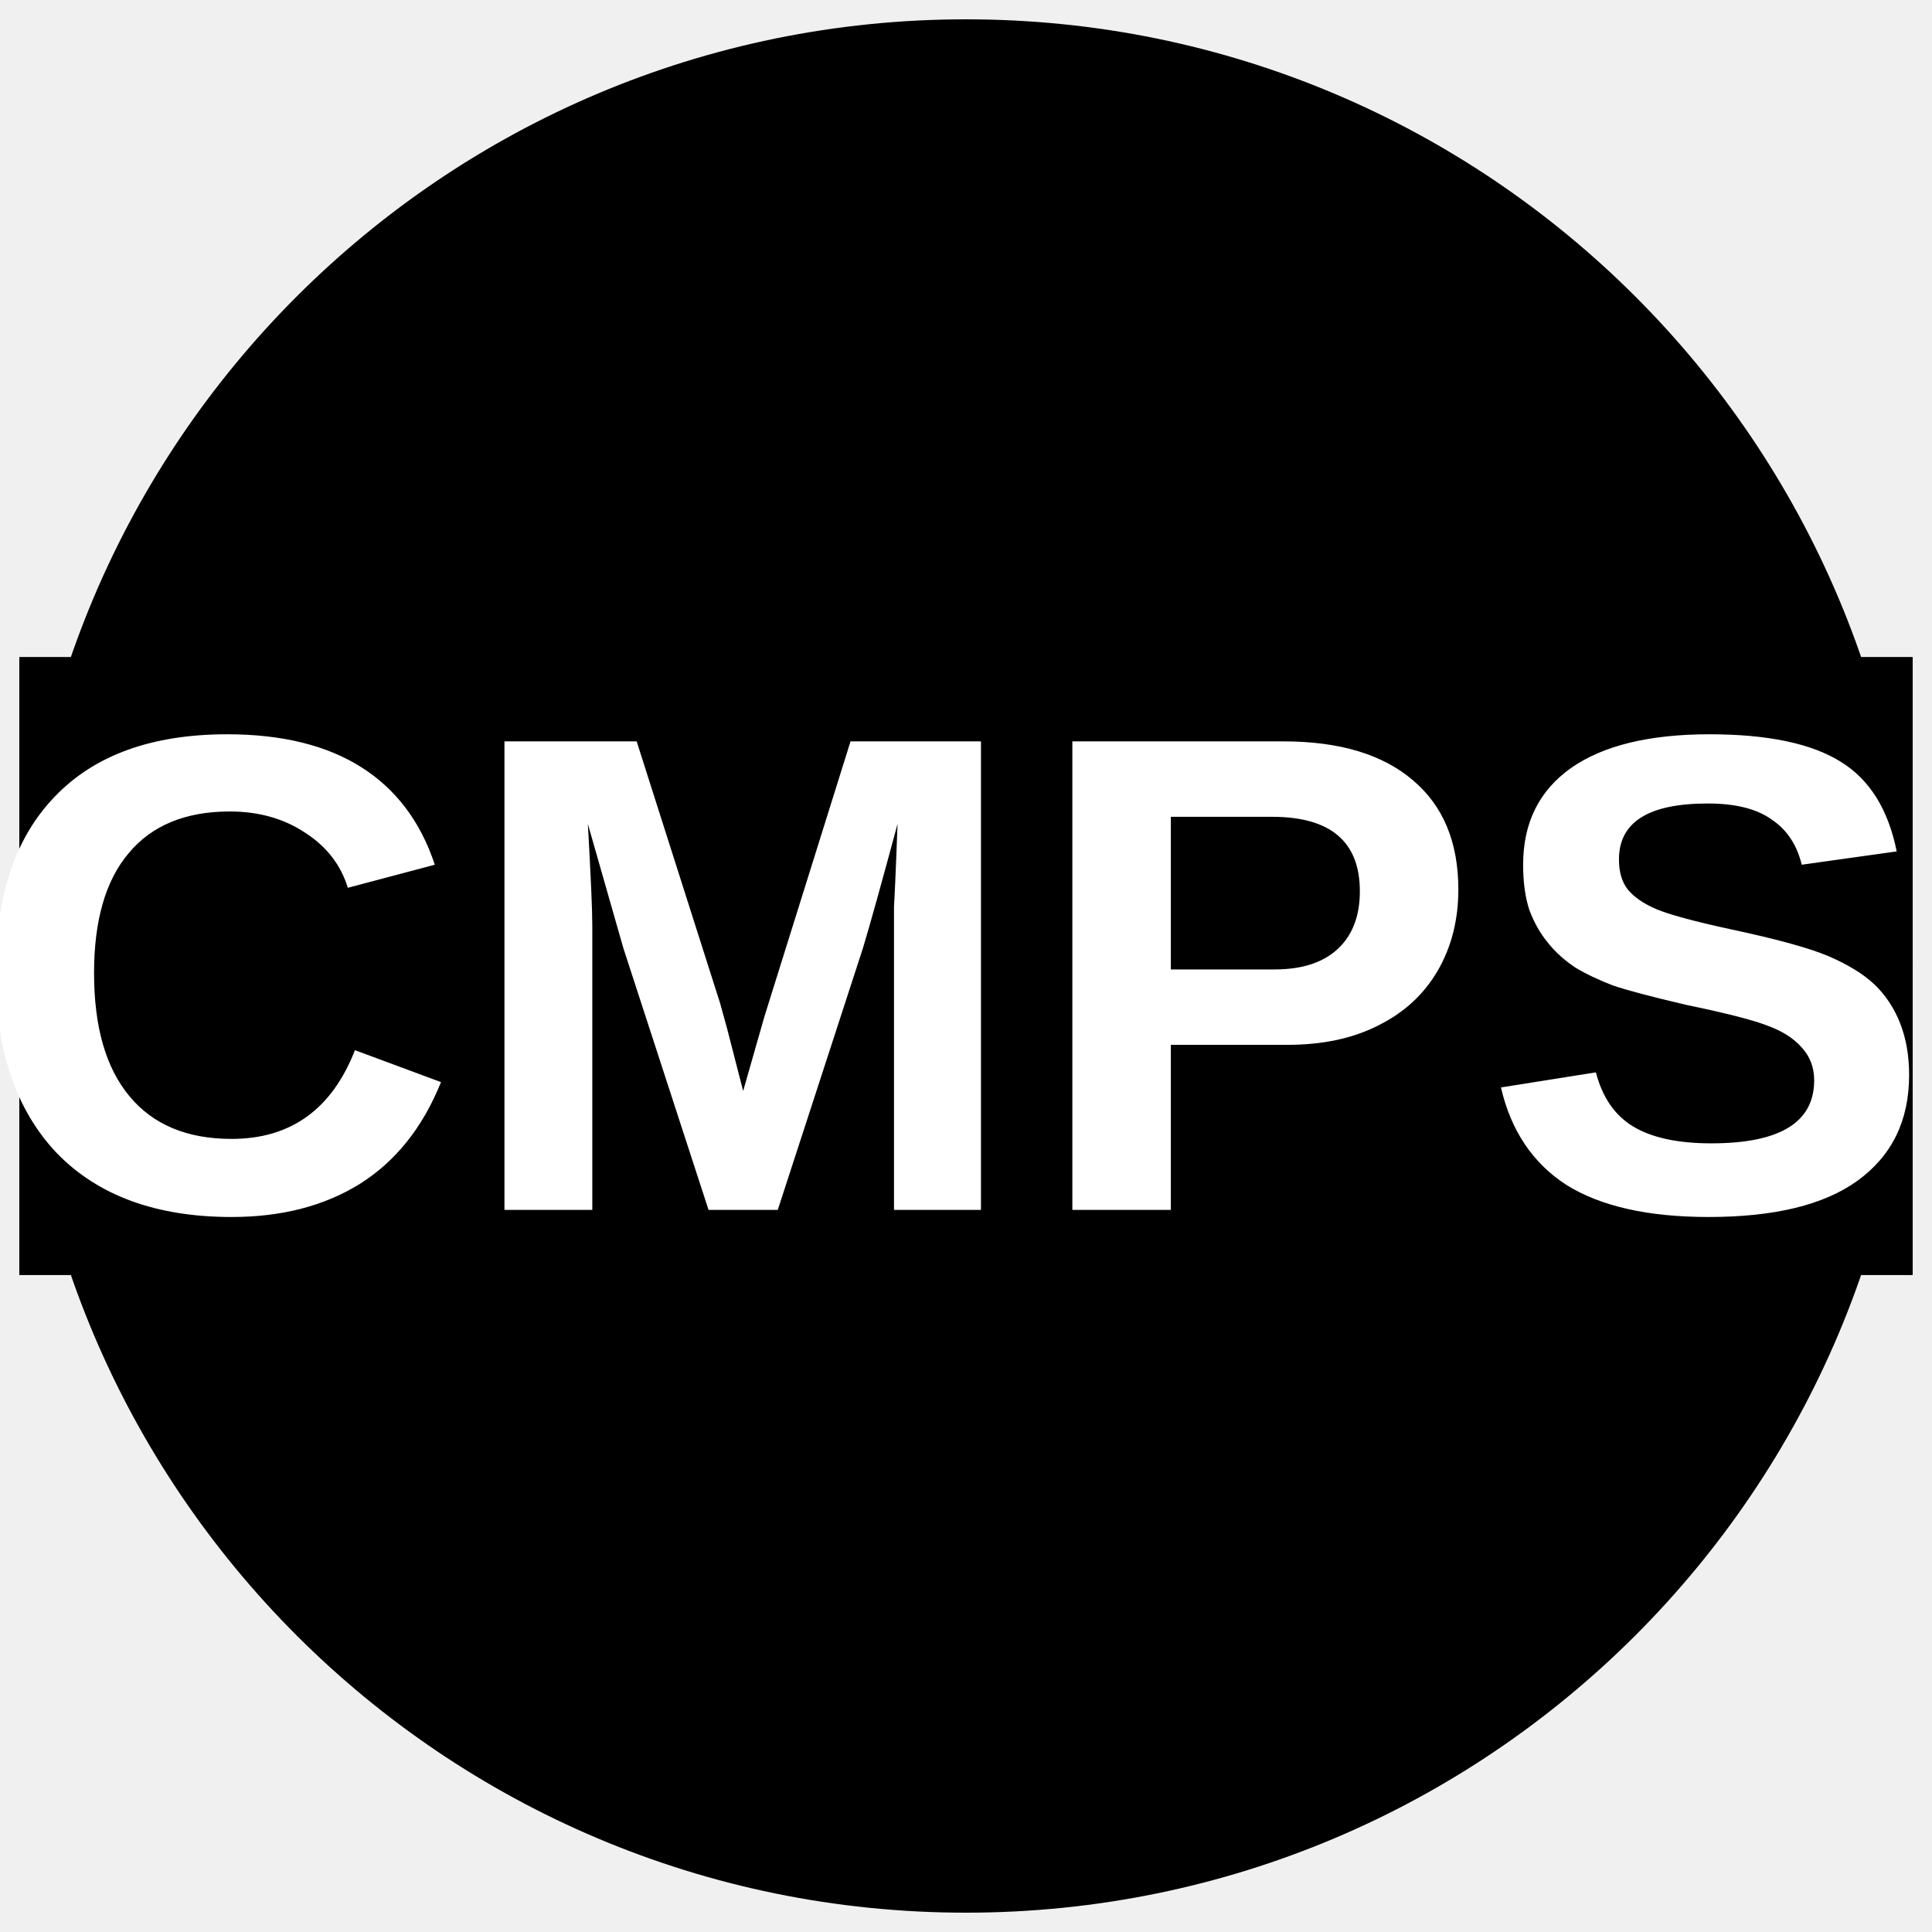
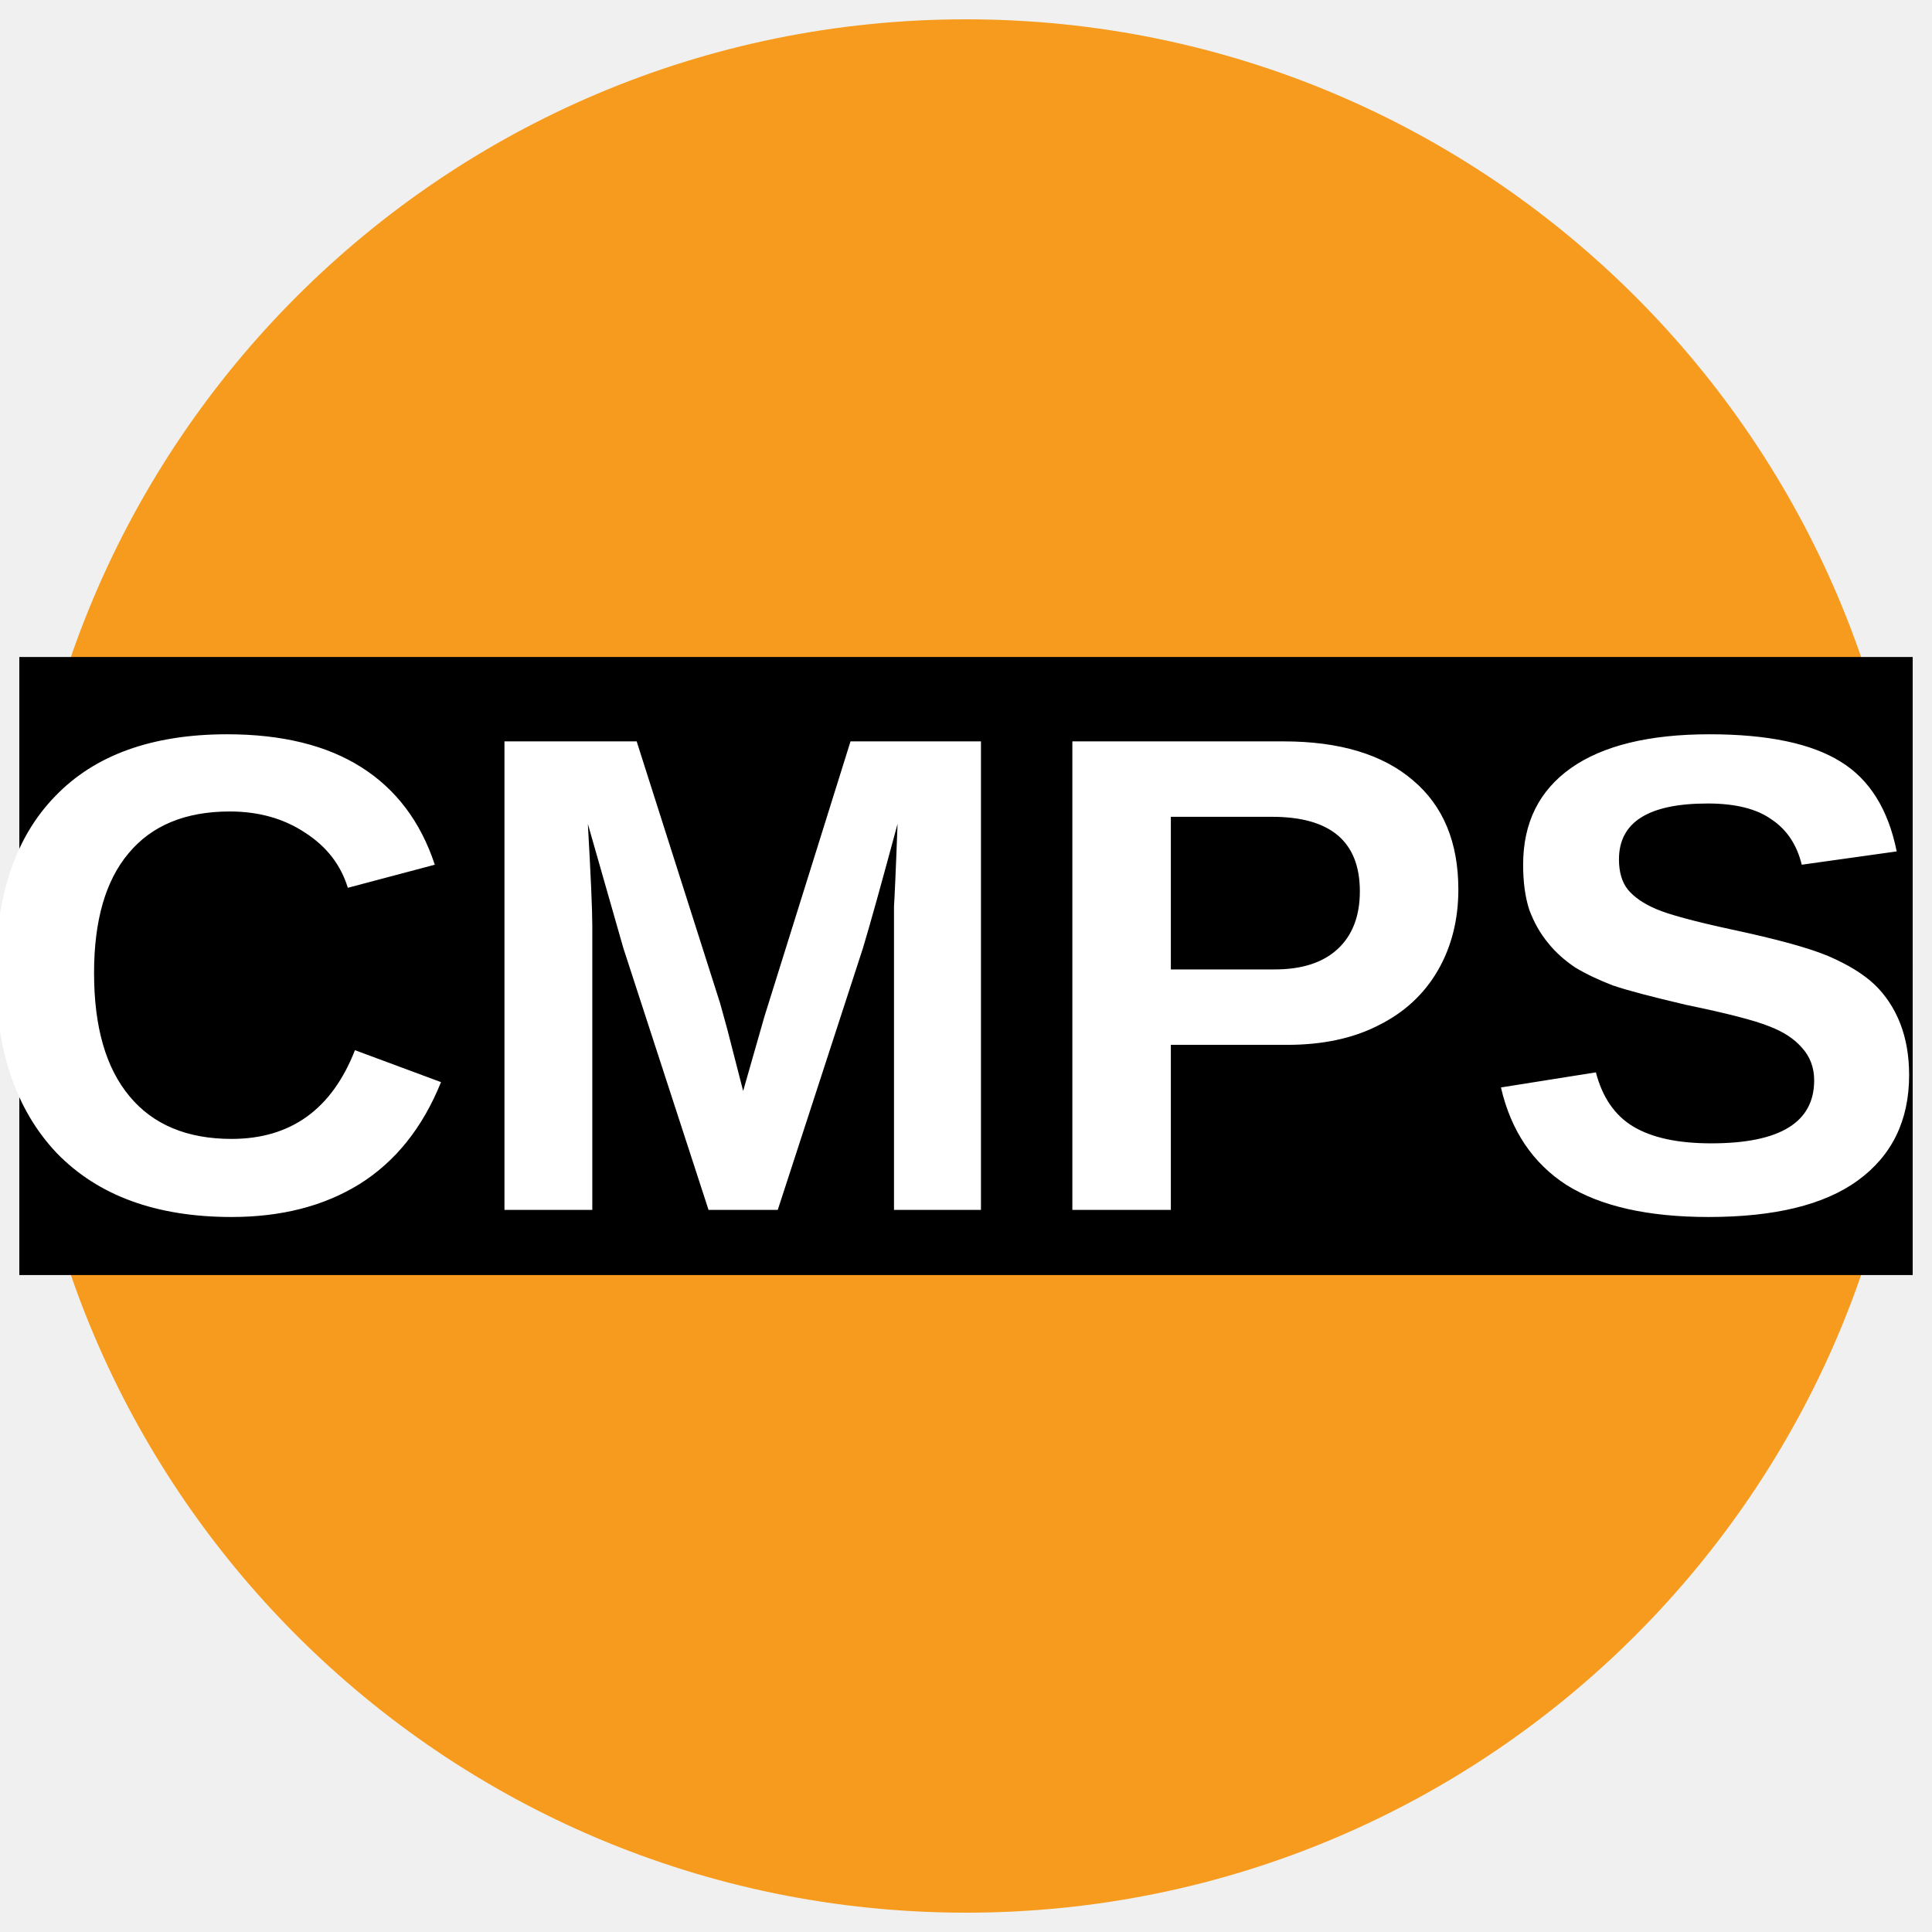
<svg xmlns="http://www.w3.org/2000/svg" version="1.1" viewBox="0 0 34.02 34.02">
-   <ellipse cx="17.01" cy="17.01" rx="49.001%" ry="49%" fill="#000000" />
+   <ellipse cx="17.01" cy="17.01" rx="49.001%" ry="49%" fill="#F69B1D" />
  <rect x=".34" y="11.569" width="33.34" height="10.883" />
  <text x="16.755" y="21.305" fill="#ffffff" font-family="Arial" font-size="10.667px" font-weight="700" text-anchor="middle">
    <tspan fill="#ffffff" font-size="12px">CMPS</tspan>
  </text>
</svg>
